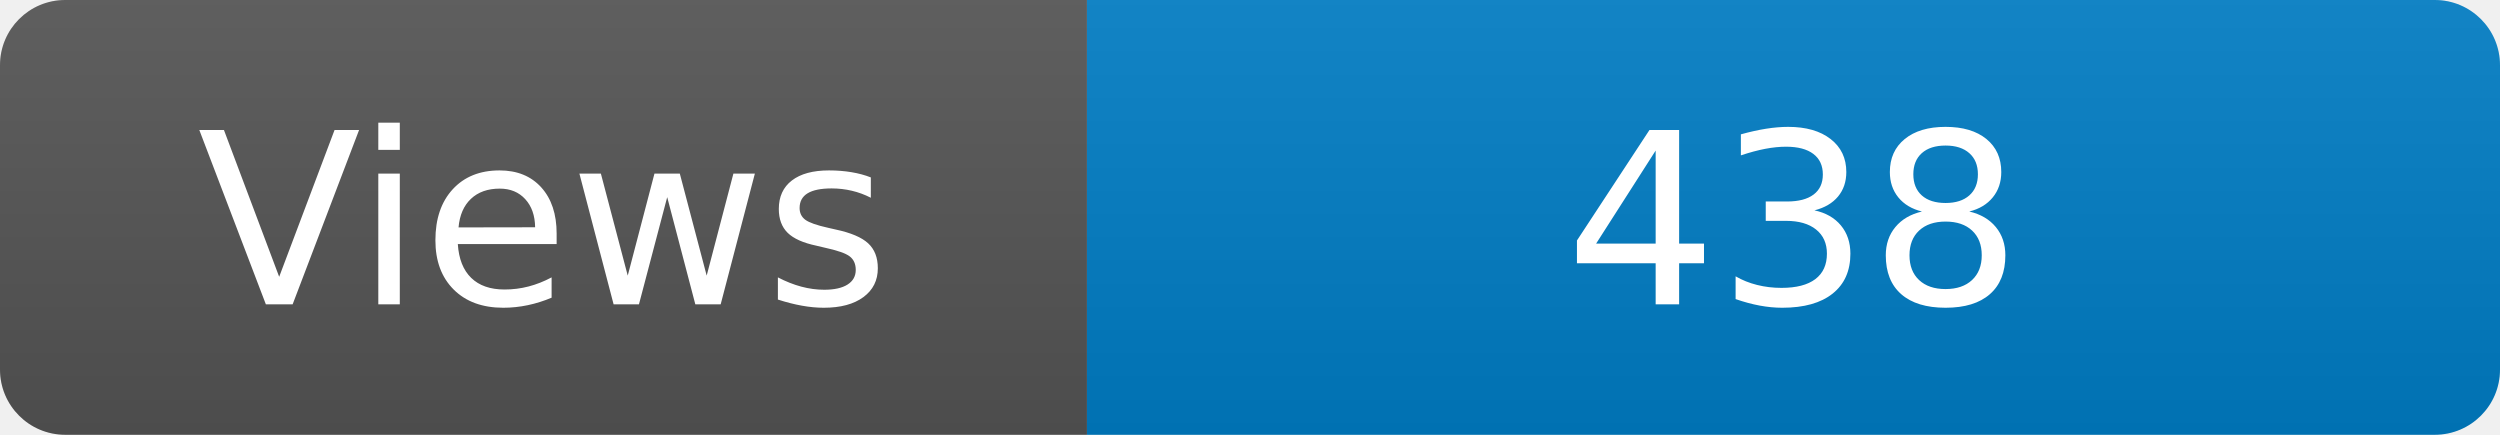
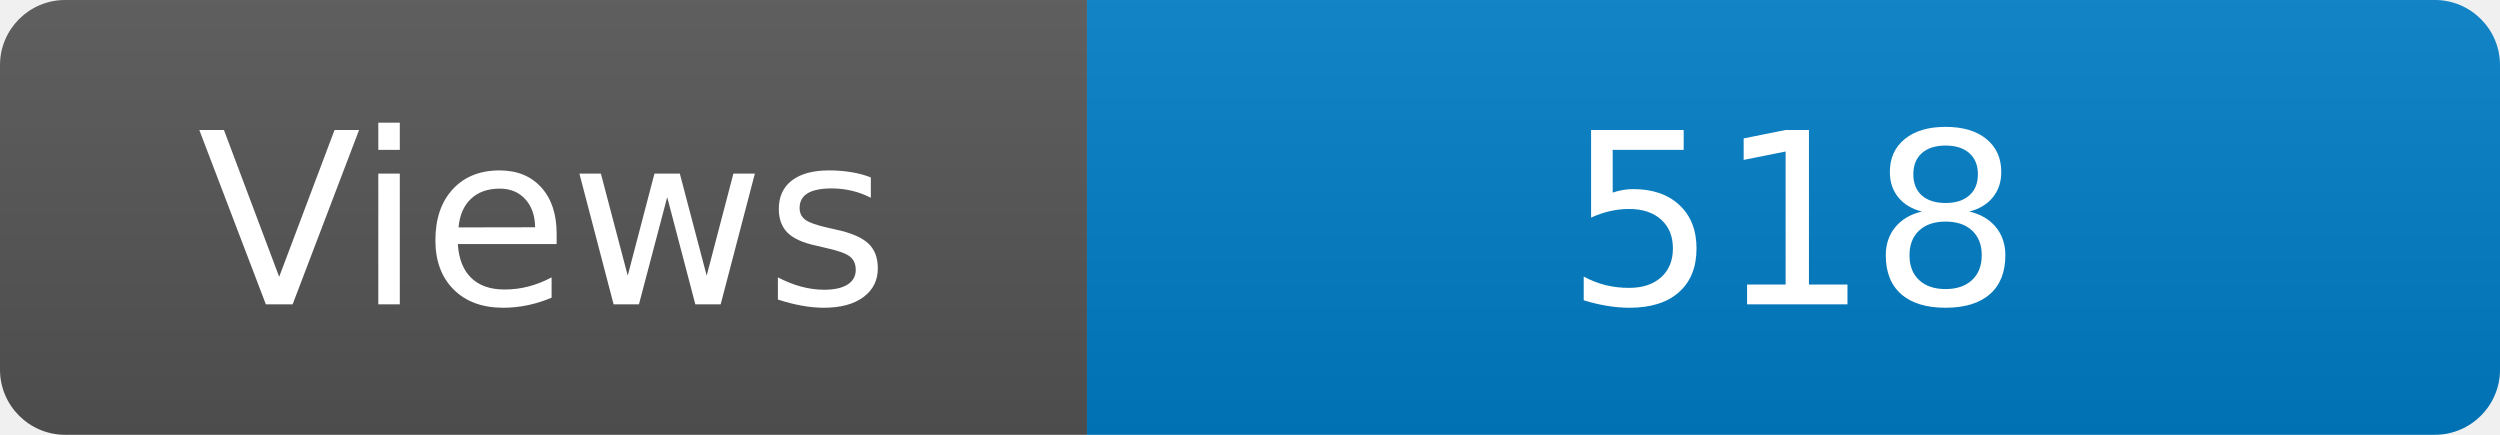
<svg xmlns="http://www.w3.org/2000/svg" width="115" height="20" role="img" aria-label="Maintained?: yes">
  <linearGradient id="s" x2="0" y2="100%">
    <stop offset="0" stop-color="#bbb" stop-opacity=".1" />
    <stop offset="1" stop-opacity=".1" />
  </linearGradient>
  <clipPath id="r">
    <rect width="115" height="20" rx="3" fill="#fff" />
  </clipPath>
  <g clip-path="url(#r)">
    <rect width="50" height="20" fill="#555" />
    <rect x="50" width="160" height="20" fill="#007ec6" />
    <rect width="115" height="20" fill="url(#s)" />
  </g>
  <g fill="#fff" text-anchor="middle" font-family="Verdana,Geneva,DejaVu Sans,sans-serif" font-size="110">
    <text x="250" y="140" transform="scale(.1)" fill="#fff">Views</text>
-     <text x="825" y="140" transform="scale(.1)" fill="#fff">438</text>
+     <text x="825" y="140" transform="scale(.1)" fill="#fff">518</text>
  </g>
</svg>
